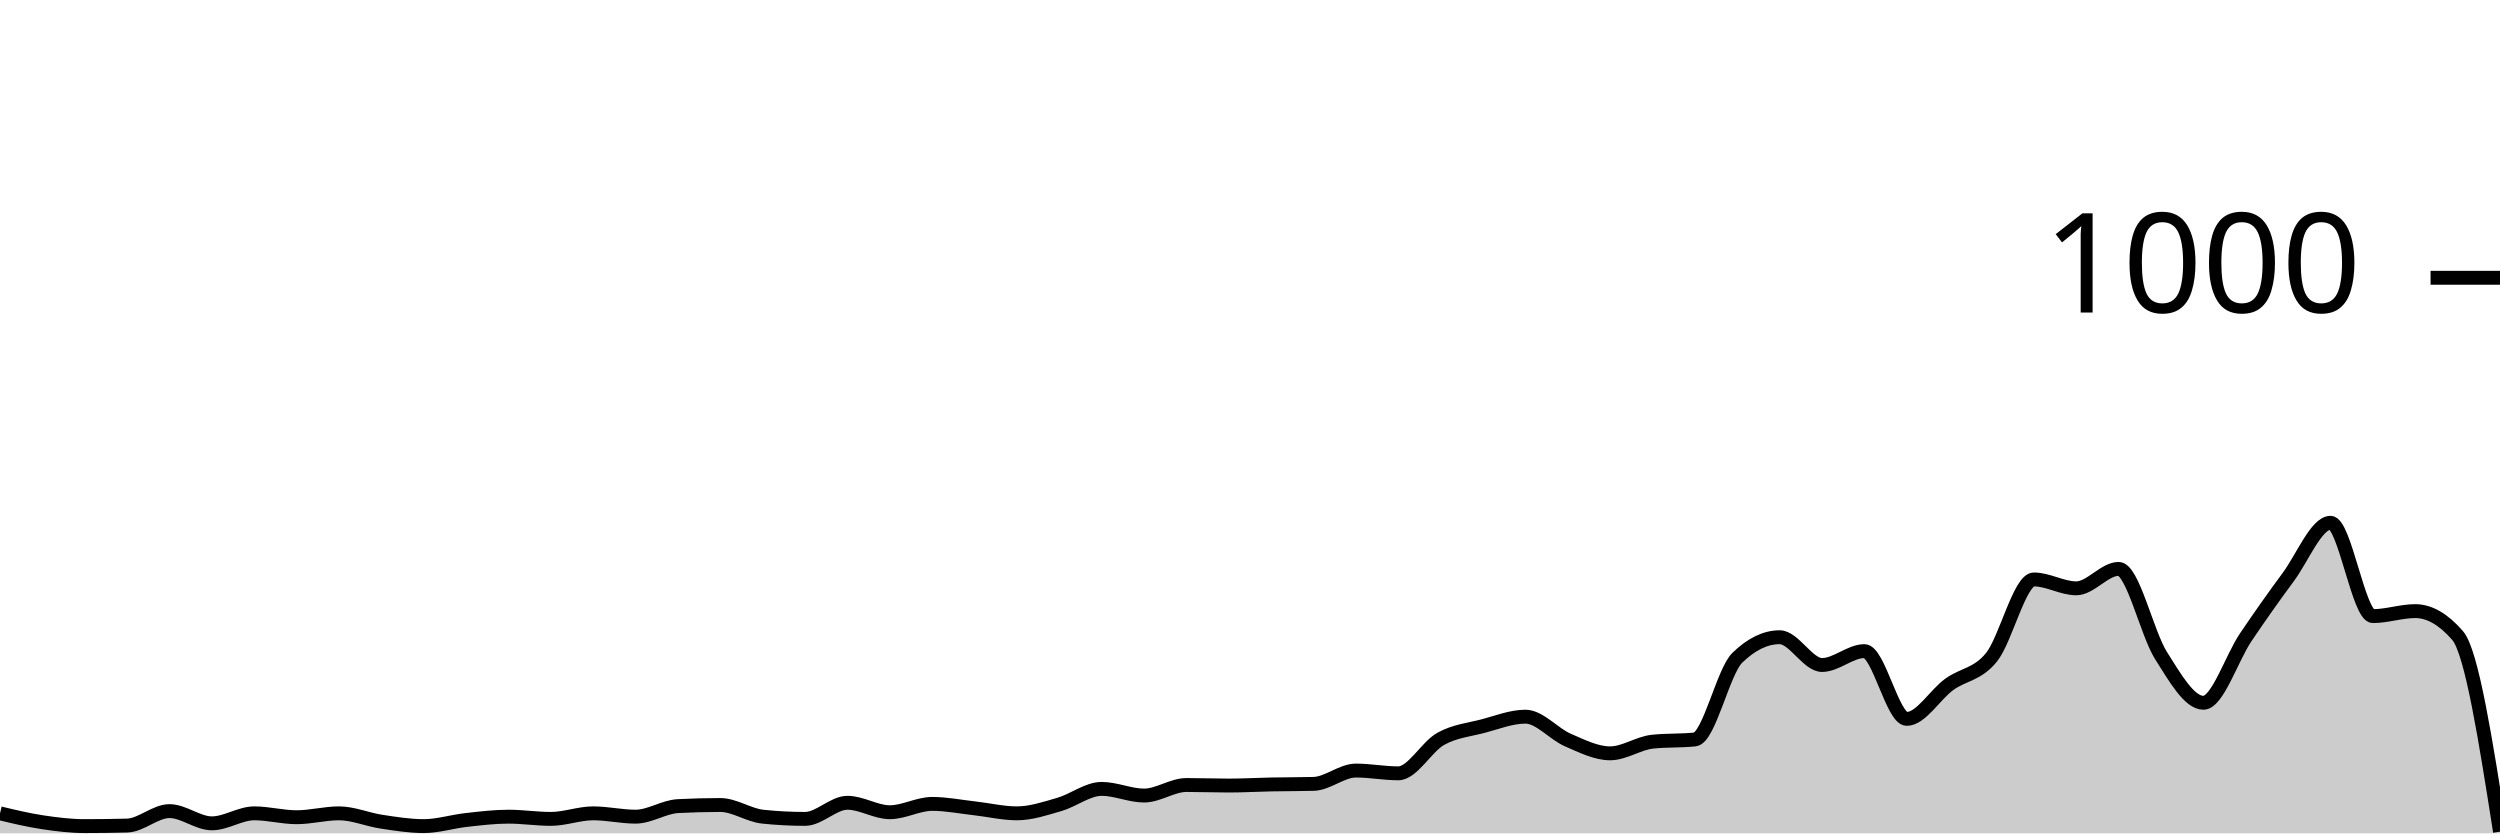
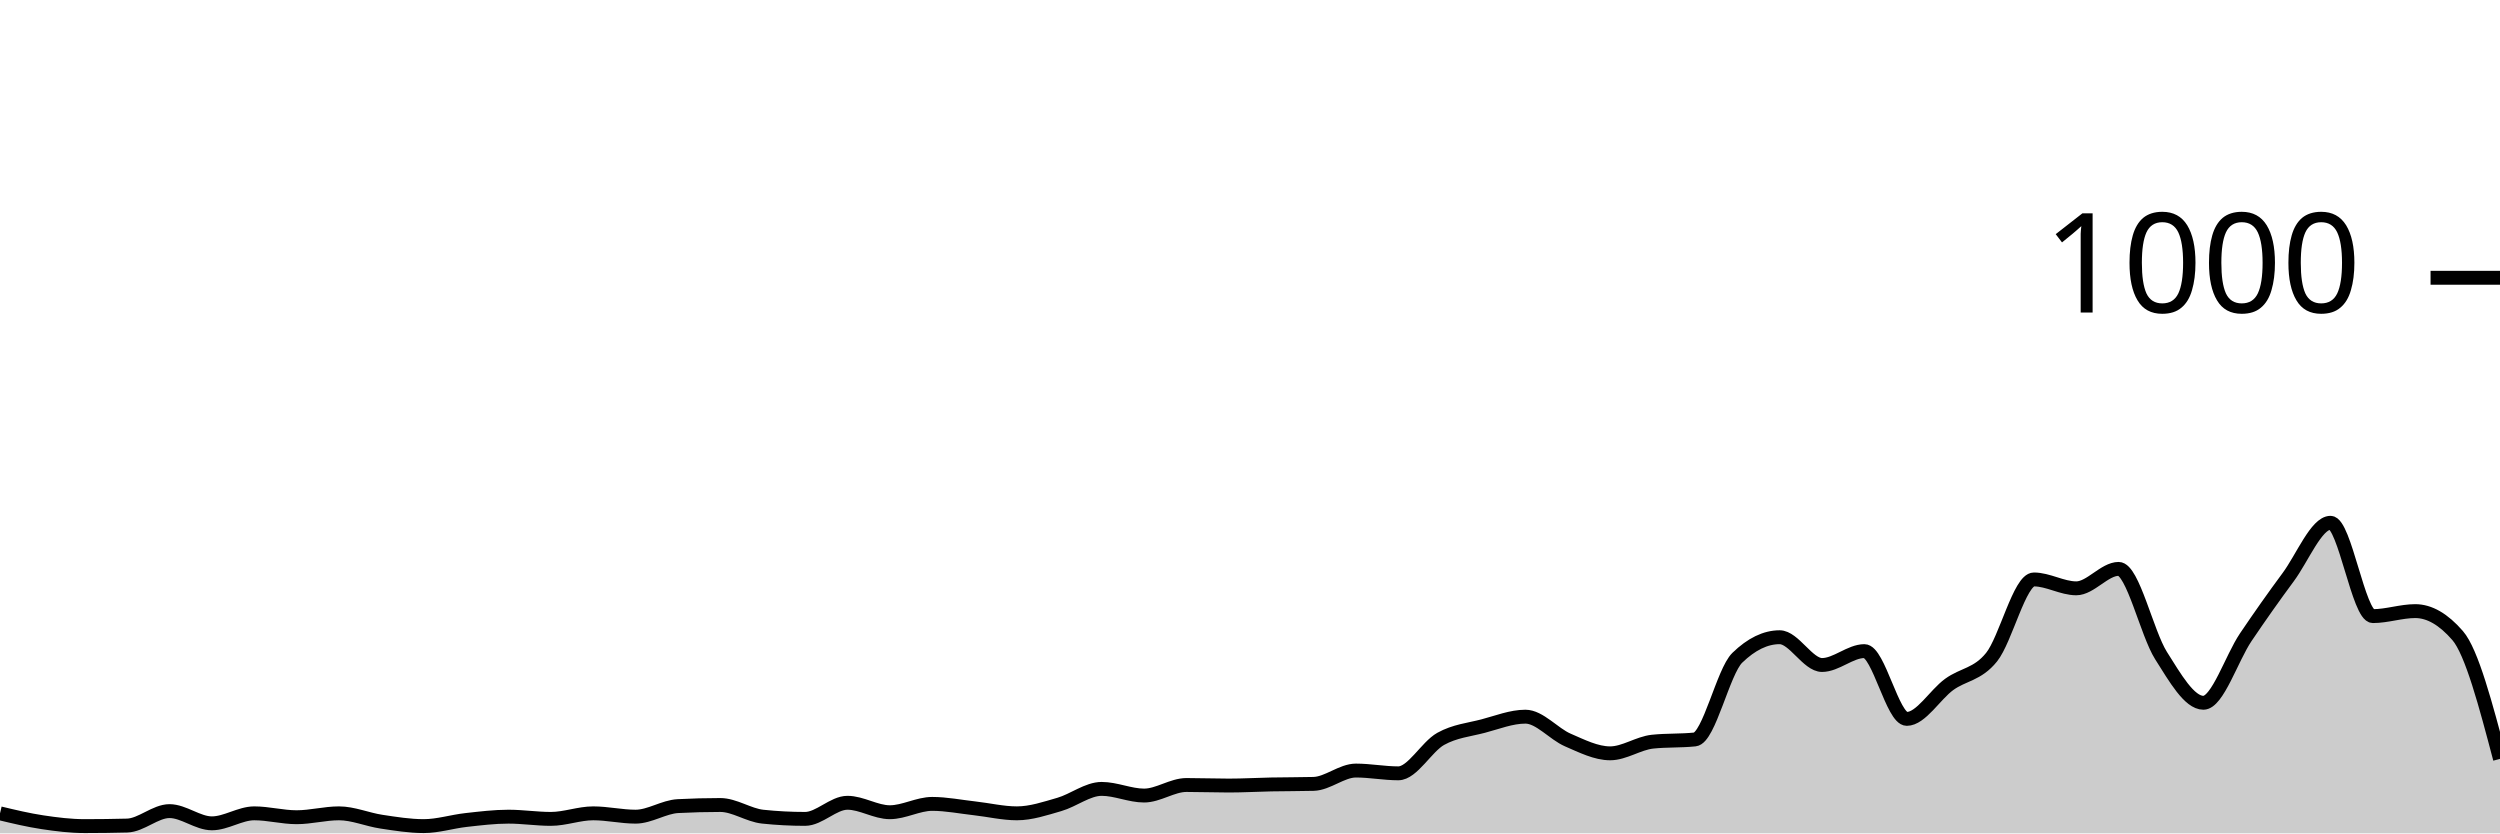
<svg xmlns="http://www.w3.org/2000/svg" viewBox="0 0 180 60">
  <g transform="translate(0,20)">
-     <path class="area" fill="rgba(0, 0, 0, 0.2)" d="M0,38.56C1.017,38.803,2.034,39.047,3.051,39.2C4.068,39.353,5.085,39.48,6.102,39.48C7.119,39.48,8.136,39.467,9.153,39.44C10.169,39.413,11.186,38.4,12.203,38.4C13.22,38.4,14.237,39.28,15.254,39.28C16.271,39.28,17.288,38.56,18.305,38.56C19.322,38.56,20.339,38.84,21.356,38.84C22.373,38.84,23.39,38.56,24.407,38.56C25.424,38.56,26.441,39.007,27.458,39.16C28.475,39.313,29.492,39.48,30.508,39.48C31.525,39.48,32.542,39.153,33.559,39.04C34.576,38.927,35.593,38.8,36.61,38.8C37.627,38.8,38.644,38.96,39.661,38.96C40.678,38.96,41.695,38.56,42.712,38.56C43.729,38.56,44.746,38.8,45.763,38.8C46.78,38.8,47.797,38.093,48.814,38.04C49.831,37.987,50.847,37.96,51.864,37.96C52.881,37.96,53.898,38.693,54.915,38.8C55.932,38.907,56.949,38.96,57.966,38.96C58.983,38.96,60,37.8,61.017,37.8C62.034,37.8,63.051,38.48,64.068,38.48C65.085,38.48,66.102,37.88,67.119,37.88C68.136,37.88,69.153,38.087,70.169,38.2C71.186,38.313,72.203,38.56,73.22,38.56C74.237,38.56,75.254,38.213,76.271,37.92C77.288,37.627,78.305,36.8,79.322,36.8C80.339,36.8,81.356,37.28,82.373,37.28C83.39,37.28,84.407,36.52,85.424,36.52C86.441,36.52,87.458,36.56,88.475,36.56C89.492,36.56,90.508,36.5,91.525,36.48C92.542,36.46,93.559,36.467,94.576,36.44C95.593,36.413,96.61,35.48,97.627,35.48C98.644,35.48,99.661,35.68,100.678,35.68C101.695,35.68,102.712,33.767,103.729,33.2C104.746,32.633,105.763,32.547,106.78,32.28C107.797,32.013,108.814,31.6,109.831,31.6C110.847,31.6,111.864,32.84,112.881,33.28C113.898,33.72,114.915,34.24,115.932,34.24C116.949,34.24,117.966,33.507,118.983,33.4C120,33.293,121.017,33.347,122.034,33.24C123.051,33.133,124.068,28.347,125.085,27.36C126.102,26.373,127.119,25.88,128.136,25.88C129.153,25.88,130.169,27.88,131.186,27.88C132.203,27.88,133.22,26.88,134.237,26.88C135.254,26.88,136.271,31.76,137.288,31.76C138.305,31.76,139.322,30.02,140.339,29.28C141.356,28.54,142.373,28.58,143.39,27.32C144.407,26.06,145.424,21.72,146.441,21.72C147.458,21.72,148.475,22.36,149.492,22.36C150.508,22.36,151.525,20.96,152.542,20.96C153.559,20.96,154.576,25.593,155.593,27.2C156.61,28.807,157.627,30.6,158.644,30.6C159.661,30.6,160.678,27.387,161.695,25.88C162.712,24.373,163.729,22.933,164.746,21.56C165.763,20.187,166.78,17.64,167.797,17.64C168.814,17.64,169.831,24.36,170.847,24.36C171.864,24.36,172.881,24,173.898,24C174.915,24,175.932,24.587,176.949,25.76C177.966,26.933,178.983,33.407,180,39.88L180,40C178.983,40,177.966,40,176.949,40C175.932,40,174.915,40,173.898,40C172.881,40,171.864,40,170.847,40C169.831,40,168.814,40,167.797,40C166.78,40,165.763,40,164.746,40C163.729,40,162.712,40,161.695,40C160.678,40,159.661,40,158.644,40C157.627,40,156.61,40,155.593,40C154.576,40,153.559,40,152.542,40C151.525,40,150.508,40,149.492,40C148.475,40,147.458,40,146.441,40C145.424,40,144.407,40,143.39,40C142.373,40,141.356,40,140.339,40C139.322,40,138.305,40,137.288,40C136.271,40,135.254,40,134.237,40C133.22,40,132.203,40,131.186,40C130.169,40,129.153,40,128.136,40C127.119,40,126.102,40,125.085,40C124.068,40,123.051,40,122.034,40C121.017,40,120,40,118.983,40C117.966,40,116.949,40,115.932,40C114.915,40,113.898,40,112.881,40C111.864,40,110.847,40,109.831,40C108.814,40,107.797,40,106.78,40C105.763,40,104.746,40,103.729,40C102.712,40,101.695,40,100.678,40C99.661,40,98.644,40,97.627,40C96.61,40,95.593,40,94.576,40C93.559,40,92.542,40,91.525,40C90.508,40,89.492,40,88.475,40C87.458,40,86.441,40,85.424,40C84.407,40,83.39,40,82.373,40C81.356,40,80.339,40,79.322,40C78.305,40,77.288,40,76.271,40C75.254,40,74.237,40,73.22,40C72.203,40,71.186,40,70.169,40C69.153,40,68.136,40,67.119,40C66.102,40,65.085,40,64.068,40C63.051,40,62.034,40,61.017,40C60,40,58.983,40,57.966,40C56.949,40,55.932,40,54.915,40C53.898,40,52.881,40,51.864,40C50.847,40,49.831,40,48.814,40C47.797,40,46.78,40,45.763,40C44.746,40,43.729,40,42.712,40C41.695,40,40.678,40,39.661,40C38.644,40,37.627,40,36.61,40C35.593,40,34.576,40,33.559,40C32.542,40,31.525,40,30.508,40C29.492,40,28.475,40,27.458,40C26.441,40,25.424,40,24.407,40C23.39,40,22.373,40,21.356,40C20.339,40,19.322,40,18.305,40C17.288,40,16.271,40,15.254,40C14.237,40,13.22,40,12.203,40C11.186,40,10.169,40,9.153,40C8.136,40,7.119,40,6.102,40C5.085,40,4.068,40,3.051,40C2.034,40,1.017,40,0,40Z" />
-     <path class="line" stroke="black" fill="none" d="M0,38.56C1.017,38.803,2.034,39.047,3.051,39.2C4.068,39.353,5.085,39.48,6.102,39.48C7.119,39.48,8.136,39.467,9.153,39.44C10.169,39.413,11.186,38.4,12.203,38.4C13.22,38.4,14.237,39.28,15.254,39.28C16.271,39.28,17.288,38.56,18.305,38.56C19.322,38.56,20.339,38.84,21.356,38.84C22.373,38.84,23.39,38.56,24.407,38.56C25.424,38.56,26.441,39.007,27.458,39.16C28.475,39.313,29.492,39.48,30.508,39.48C31.525,39.48,32.542,39.153,33.559,39.04C34.576,38.927,35.593,38.8,36.61,38.8C37.627,38.8,38.644,38.96,39.661,38.96C40.678,38.96,41.695,38.56,42.712,38.56C43.729,38.56,44.746,38.8,45.763,38.8C46.78,38.8,47.797,38.093,48.814,38.04C49.831,37.987,50.847,37.96,51.864,37.96C52.881,37.96,53.898,38.693,54.915,38.8C55.932,38.907,56.949,38.96,57.966,38.96C58.983,38.96,60,37.8,61.017,37.8C62.034,37.8,63.051,38.48,64.068,38.48C65.085,38.48,66.102,37.88,67.119,37.88C68.136,37.88,69.153,38.087,70.169,38.2C71.186,38.313,72.203,38.56,73.22,38.56C74.237,38.56,75.254,38.213,76.271,37.92C77.288,37.627,78.305,36.8,79.322,36.8C80.339,36.8,81.356,37.28,82.373,37.28C83.39,37.28,84.407,36.52,85.424,36.52C86.441,36.52,87.458,36.56,88.475,36.56C89.492,36.56,90.508,36.5,91.525,36.48C92.542,36.46,93.559,36.467,94.576,36.44C95.593,36.413,96.61,35.48,97.627,35.48C98.644,35.48,99.661,35.68,100.678,35.68C101.695,35.68,102.712,33.767,103.729,33.2C104.746,32.633,105.763,32.547,106.78,32.28C107.797,32.013,108.814,31.6,109.831,31.6C110.847,31.6,111.864,32.84,112.881,33.28C113.898,33.72,114.915,34.24,115.932,34.24C116.949,34.24,117.966,33.507,118.983,33.4C120,33.293,121.017,33.347,122.034,33.24C123.051,33.133,124.068,28.347,125.085,27.36C126.102,26.373,127.119,25.88,128.136,25.88C129.153,25.88,130.169,27.88,131.186,27.88C132.203,27.88,133.22,26.88,134.237,26.88C135.254,26.88,136.271,31.76,137.288,31.76C138.305,31.76,139.322,30.02,140.339,29.28C141.356,28.54,142.373,28.58,143.39,27.32C144.407,26.06,145.424,21.72,146.441,21.72C147.458,21.72,148.475,22.36,149.492,22.36C150.508,22.36,151.525,20.96,152.542,20.96C153.559,20.96,154.576,25.593,155.593,27.2C156.61,28.807,157.627,30.6,158.644,30.6C159.661,30.6,160.678,27.387,161.695,25.88C162.712,24.373,163.729,22.933,164.746,21.56C165.763,20.187,166.78,17.64,167.797,17.64C168.814,17.64,169.831,24.36,170.847,24.36C171.864,24.36,172.881,24,173.898,24C174.915,24,175.932,24.587,176.949,25.76C177.966,26.933,178.983,33.407,180,39.88" />
+     <path class="area" fill="rgba(0, 0, 0, 0.2)" d="M0,38.56C1.017,38.803,2.034,39.047,3.051,39.2C4.068,39.353,5.085,39.48,6.102,39.48C7.119,39.48,8.136,39.467,9.153,39.44C10.169,39.413,11.186,38.4,12.203,38.4C13.22,38.4,14.237,39.28,15.254,39.28C16.271,39.28,17.288,38.56,18.305,38.56C19.322,38.56,20.339,38.84,21.356,38.84C22.373,38.84,23.39,38.56,24.407,38.56C25.424,38.56,26.441,39.007,27.458,39.16C28.475,39.313,29.492,39.48,30.508,39.48C31.525,39.48,32.542,39.153,33.559,39.04C34.576,38.927,35.593,38.8,36.61,38.8C37.627,38.8,38.644,38.96,39.661,38.96C40.678,38.96,41.695,38.56,42.712,38.56C43.729,38.56,44.746,38.8,45.763,38.8C46.78,38.8,47.797,38.093,48.814,38.04C49.831,37.987,50.847,37.96,51.864,37.96C52.881,37.96,53.898,38.693,54.915,38.8C55.932,38.907,56.949,38.96,57.966,38.96C58.983,38.96,60,37.8,61.017,37.8C62.034,37.8,63.051,38.48,64.068,38.48C65.085,38.48,66.102,37.88,67.119,37.88C68.136,37.88,69.153,38.087,70.169,38.2C71.186,38.313,72.203,38.56,73.22,38.56C74.237,38.56,75.254,38.213,76.271,37.92C77.288,37.627,78.305,36.8,79.322,36.8C80.339,36.8,81.356,37.28,82.373,37.28C83.39,37.28,84.407,36.52,85.424,36.52C86.441,36.52,87.458,36.56,88.475,36.56C89.492,36.56,90.508,36.5,91.525,36.48C92.542,36.46,93.559,36.467,94.576,36.44C95.593,36.413,96.61,35.48,97.627,35.48C98.644,35.48,99.661,35.68,100.678,35.68C101.695,35.68,102.712,33.767,103.729,33.2C104.746,32.633,105.763,32.547,106.78,32.28C107.797,32.013,108.814,31.6,109.831,31.6C110.847,31.6,111.864,32.84,112.881,33.28C113.898,33.72,114.915,34.24,115.932,34.24C116.949,34.24,117.966,33.507,118.983,33.4C120,33.293,121.017,33.347,122.034,33.24C123.051,33.133,124.068,28.347,125.085,27.36C126.102,26.373,127.119,25.88,128.136,25.88C129.153,25.88,130.169,27.88,131.186,27.88C132.203,27.88,133.22,26.88,134.237,26.88C135.254,26.88,136.271,31.76,137.288,31.76C138.305,31.76,139.322,30.02,140.339,29.28C141.356,28.54,142.373,28.58,143.39,27.32C144.407,26.06,145.424,21.72,146.441,21.72C147.458,21.72,148.475,22.36,149.492,22.36C150.508,22.36,151.525,20.96,152.542,20.96C153.559,20.96,154.576,25.593,155.593,27.2C156.61,28.807,157.627,30.6,158.644,30.6C159.661,30.6,160.678,27.387,161.695,25.88C162.712,24.373,163.729,22.933,164.746,21.56C165.763,20.187,166.78,17.64,167.797,17.64C168.814,17.64,169.831,24.36,170.847,24.36C171.864,24.36,172.881,24,173.898,24C174.915,24,175.932,24.587,176.949,25.76C177.966,26.933,178.983,30.787,180,34.64L180,40C178.983,40,177.966,40,176.949,40C175.932,40,174.915,40,173.898,40C172.881,40,171.864,40,170.847,40C169.831,40,168.814,40,167.797,40C166.78,40,165.763,40,164.746,40C163.729,40,162.712,40,161.695,40C160.678,40,159.661,40,158.644,40C157.627,40,156.61,40,155.593,40C154.576,40,153.559,40,152.542,40C151.525,40,150.508,40,149.492,40C148.475,40,147.458,40,146.441,40C145.424,40,144.407,40,143.39,40C142.373,40,141.356,40,140.339,40C139.322,40,138.305,40,137.288,40C136.271,40,135.254,40,134.237,40C133.22,40,132.203,40,131.186,40C130.169,40,129.153,40,128.136,40C127.119,40,126.102,40,125.085,40C124.068,40,123.051,40,122.034,40C121.017,40,120,40,118.983,40C117.966,40,116.949,40,115.932,40C114.915,40,113.898,40,112.881,40C111.864,40,110.847,40,109.831,40C108.814,40,107.797,40,106.78,40C105.763,40,104.746,40,103.729,40C102.712,40,101.695,40,100.678,40C99.661,40,98.644,40,97.627,40C96.61,40,95.593,40,94.576,40C93.559,40,92.542,40,91.525,40C90.508,40,89.492,40,88.475,40C87.458,40,86.441,40,85.424,40C84.407,40,83.39,40,82.373,40C81.356,40,80.339,40,79.322,40C78.305,40,77.288,40,76.271,40C75.254,40,74.237,40,73.22,40C72.203,40,71.186,40,70.169,40C69.153,40,68.136,40,67.119,40C66.102,40,65.085,40,64.068,40C63.051,40,62.034,40,61.017,40C60,40,58.983,40,57.966,40C56.949,40,55.932,40,54.915,40C53.898,40,52.881,40,51.864,40C50.847,40,49.831,40,48.814,40C47.797,40,46.78,40,45.763,40C44.746,40,43.729,40,42.712,40C41.695,40,40.678,40,39.661,40C38.644,40,37.627,40,36.61,40C35.593,40,34.576,40,33.559,40C32.542,40,31.525,40,30.508,40C29.492,40,28.475,40,27.458,40C26.441,40,25.424,40,24.407,40C23.39,40,22.373,40,21.356,40C20.339,40,19.322,40,18.305,40C17.288,40,16.271,40,15.254,40C14.237,40,13.22,40,12.203,40C11.186,40,10.169,40,9.153,40C8.136,40,7.119,40,6.102,40C5.085,40,4.068,40,3.051,40C2.034,40,1.017,40,0,40Z" />
+     <path class="line" stroke="black" fill="none" d="M0,38.56C1.017,38.803,2.034,39.047,3.051,39.2C4.068,39.353,5.085,39.48,6.102,39.48C7.119,39.48,8.136,39.467,9.153,39.44C10.169,39.413,11.186,38.4,12.203,38.4C13.22,38.4,14.237,39.28,15.254,39.28C16.271,39.28,17.288,38.56,18.305,38.56C19.322,38.56,20.339,38.84,21.356,38.84C22.373,38.84,23.39,38.56,24.407,38.56C25.424,38.56,26.441,39.007,27.458,39.16C28.475,39.313,29.492,39.48,30.508,39.48C31.525,39.48,32.542,39.153,33.559,39.04C34.576,38.927,35.593,38.8,36.61,38.8C37.627,38.8,38.644,38.96,39.661,38.96C40.678,38.96,41.695,38.56,42.712,38.56C43.729,38.56,44.746,38.8,45.763,38.8C46.78,38.8,47.797,38.093,48.814,38.04C49.831,37.987,50.847,37.96,51.864,37.96C52.881,37.96,53.898,38.693,54.915,38.8C55.932,38.907,56.949,38.96,57.966,38.96C58.983,38.96,60,37.8,61.017,37.8C62.034,37.8,63.051,38.48,64.068,38.48C65.085,38.48,66.102,37.88,67.119,37.88C68.136,37.88,69.153,38.087,70.169,38.2C71.186,38.313,72.203,38.56,73.22,38.56C74.237,38.56,75.254,38.213,76.271,37.92C77.288,37.627,78.305,36.8,79.322,36.8C80.339,36.8,81.356,37.28,82.373,37.28C83.39,37.28,84.407,36.52,85.424,36.52C86.441,36.52,87.458,36.56,88.475,36.56C89.492,36.56,90.508,36.5,91.525,36.48C92.542,36.46,93.559,36.467,94.576,36.44C95.593,36.413,96.61,35.48,97.627,35.48C98.644,35.48,99.661,35.68,100.678,35.68C101.695,35.68,102.712,33.767,103.729,33.2C104.746,32.633,105.763,32.547,106.78,32.28C107.797,32.013,108.814,31.6,109.831,31.6C110.847,31.6,111.864,32.84,112.881,33.28C113.898,33.72,114.915,34.24,115.932,34.24C116.949,34.24,117.966,33.507,118.983,33.4C120,33.293,121.017,33.347,122.034,33.24C123.051,33.133,124.068,28.347,125.085,27.36C126.102,26.373,127.119,25.88,128.136,25.88C129.153,25.88,130.169,27.88,131.186,27.88C132.203,27.88,133.22,26.88,134.237,26.88C135.254,26.88,136.271,31.76,137.288,31.76C138.305,31.76,139.322,30.02,140.339,29.28C141.356,28.54,142.373,28.58,143.39,27.32C144.407,26.06,145.424,21.72,146.441,21.72C147.458,21.72,148.475,22.36,149.492,22.36C150.508,22.36,151.525,20.96,152.542,20.96C153.559,20.96,154.576,25.593,155.593,27.2C156.61,28.807,157.627,30.6,158.644,30.6C159.661,30.6,160.678,27.387,161.695,25.88C162.712,24.373,163.729,22.933,164.746,21.56C165.763,20.187,166.78,17.64,167.797,17.64C168.814,17.64,169.831,24.36,170.847,24.36C171.864,24.36,172.881,24,173.898,24C174.915,24,175.932,24.587,176.949,25.76C177.966,26.933,178.983,30.787,180,34.64" />
    <path class="axis-ceiling" stroke-width="1" stroke="black" fill="none" d="M175,0L180,0" />
    <text class="axis-ceiling-label" font-family="sans-serif" text-anchor="end" font-size="10px" x="170" y="2.5">1000</text>
  </g>
</svg>
